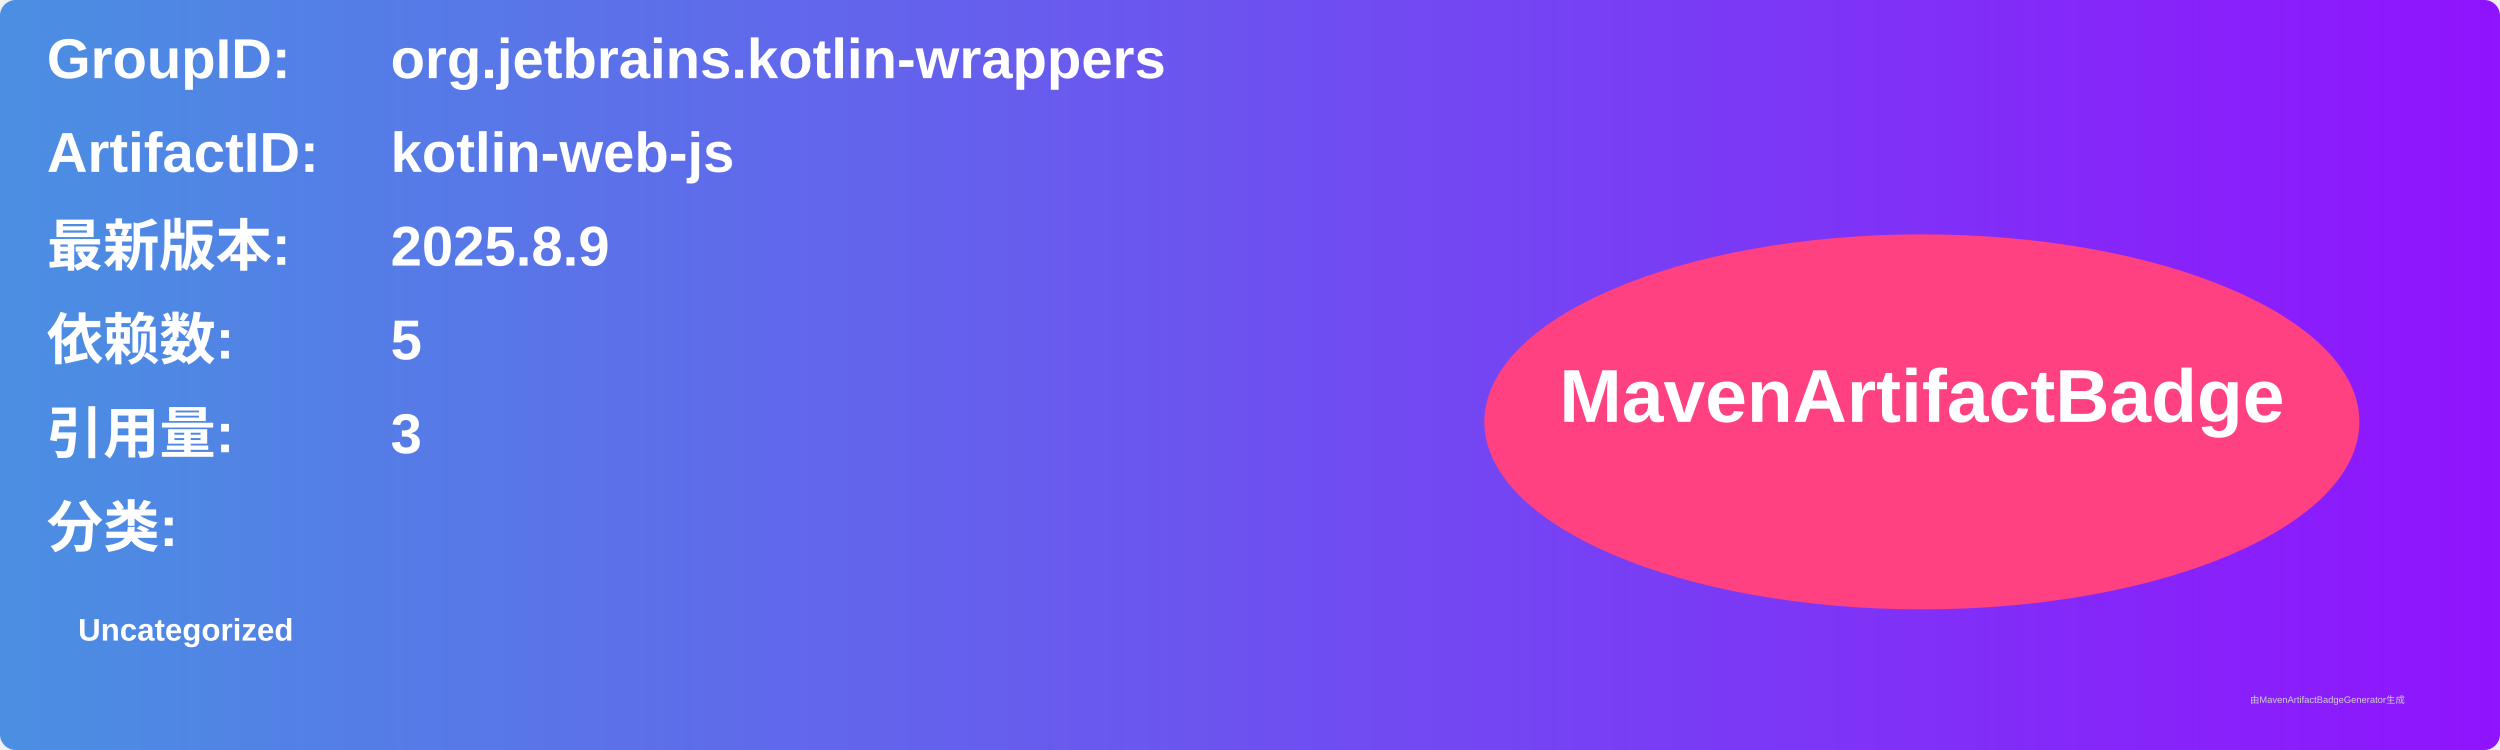
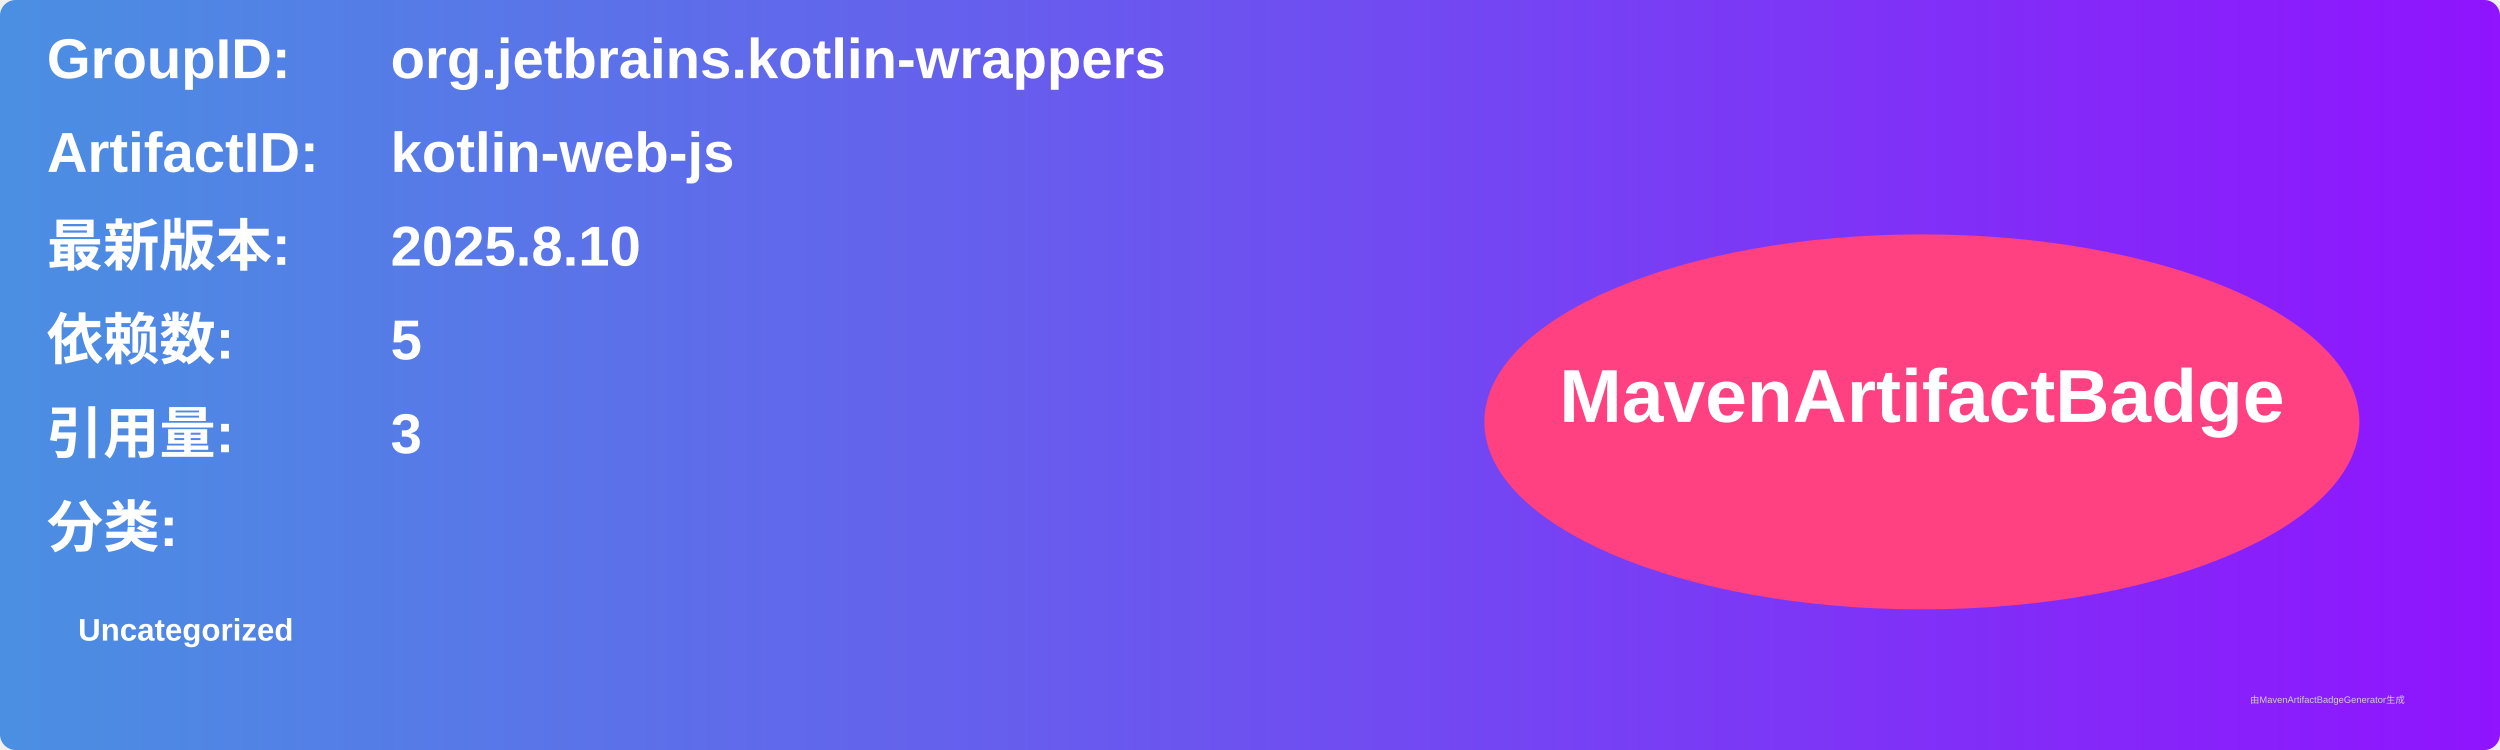
<svg xmlns="http://www.w3.org/2000/svg" width="800" height="240" viewBox="0 0 800 240">
  <linearGradient id="grad" x1="0%" y1="0%" x2="100%" y2="0%">
    <stop offset="0%" stop-color="#4a90e2" />
    <stop offset="100%" stop-color="#9013fe" />
  </linearGradient>
  <rect width="100%" height="100%" rx="5" ry="5" fill="url(#grad)" />
  <g transform="translate(15, 15)">
    <text x="0" y="10" font-family="Arial" font-size="18" fill="white" font-weight="bold" width="260">GroupID:</text>
    <text x="110" y="10" font-family="Arial" font-size="18" fill="white" font-weight="bold" width="460">org.jetbrains.kotlin-wrappers</text>
    <text x="0" y="40" font-family="Arial" font-size="18" fill="white" font-weight="bold" width="260">ArtifactID:</text>
    <text x="110" y="40" font-family="Arial" font-size="18" fill="white" font-weight="bold" width="460">kotlin-web-js</text>
    <text x="0" y="70" font-family="Arial" font-size="18" fill="white" font-weight="bold">最新版本:</text>
    <text x="110" y="70" font-family="Arial" font-size="18" fill="white" font-weight="bold">
-       <tspan font-weight="bold">2025.8.9</tspan>
+       <tspan font-weight="bold">2025.8.10</tspan>
    </text>
    <text x="0" y="100" font-family="Arial" font-size="18" fill="white" font-weight="bold">依赖数: </text>
    <text x="110" y="100" font-family="Arial" font-size="18" fill="white">
      <tspan font-weight="bold">5</tspan>
    </text>
    <text x="0" y="130" font-family="Arial" font-size="18" fill="white" font-weight="bold">引用量: </text>
    <text x="110" y="130" font-family="Arial" font-size="18" fill="white">
      <tspan font-weight="bold">3</tspan>
    </text>
    <text x="0" y="160" font-family="Arial" font-size="18" fill="white" font-weight="bold">分类:</text>
    <text x="10" y="190" font-family="Arial" font-size="10" fill="white">
      <tspan font-weight="bold">Uncategorized</tspan>
    </text>
    <ellipse cx="600" cy="120" rx="140" ry="60" fill="#ff4081" />
    <text x="600" y="120" text-anchor="middle" font-family="Arial" font-size="24" fill="white" font-weight="bold">MavenArtifactBadge</text>
  </g>
  <text x="720" y="225" font-family="Arial" font-size="3" fill="#d0d0d0">由MavenArtifactBadgeGenerator生成</text>
</svg>
